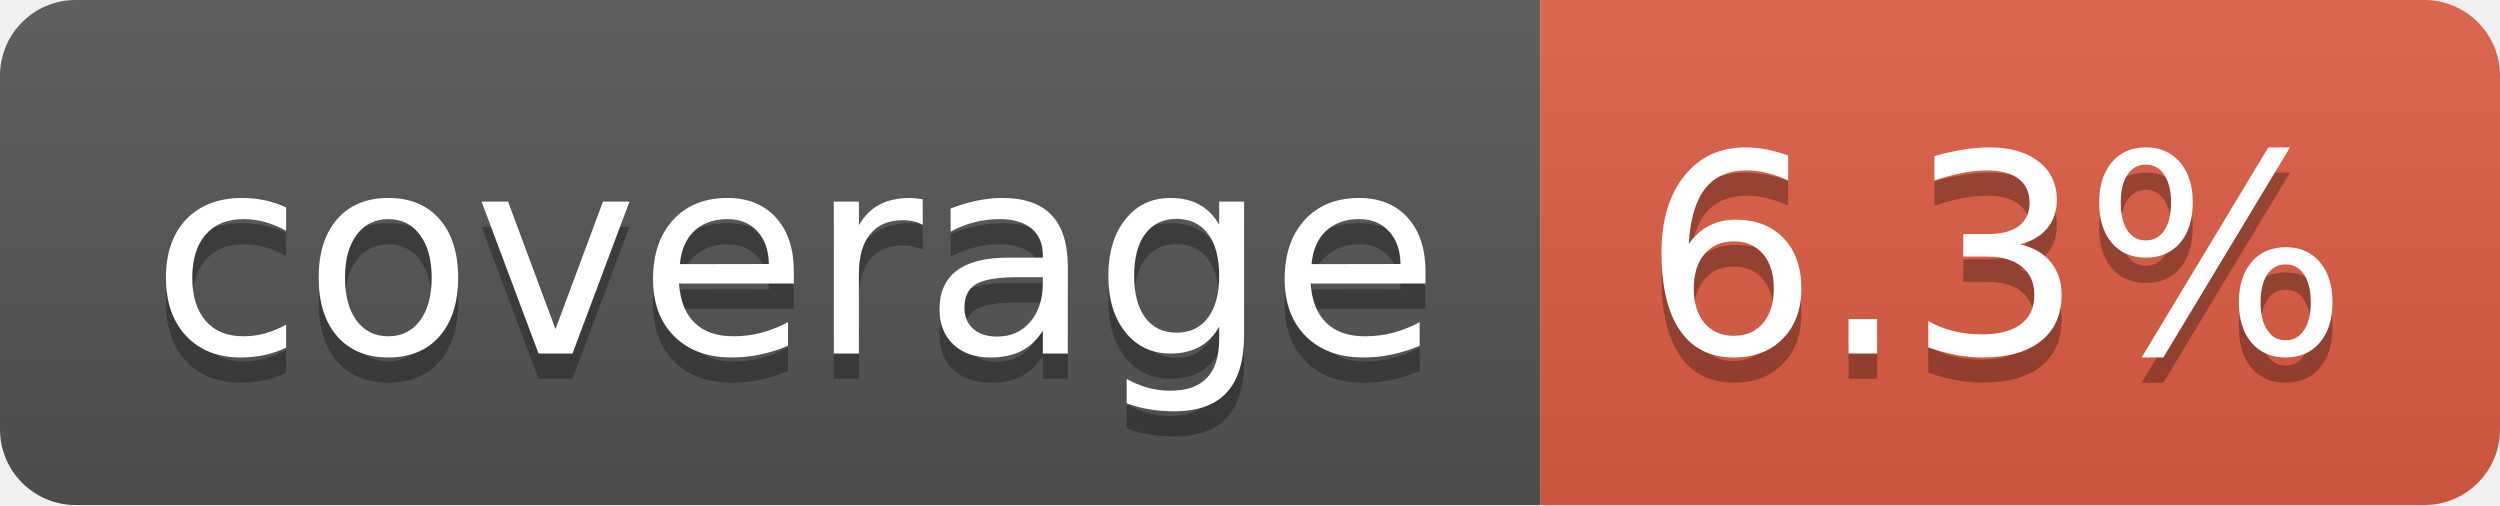
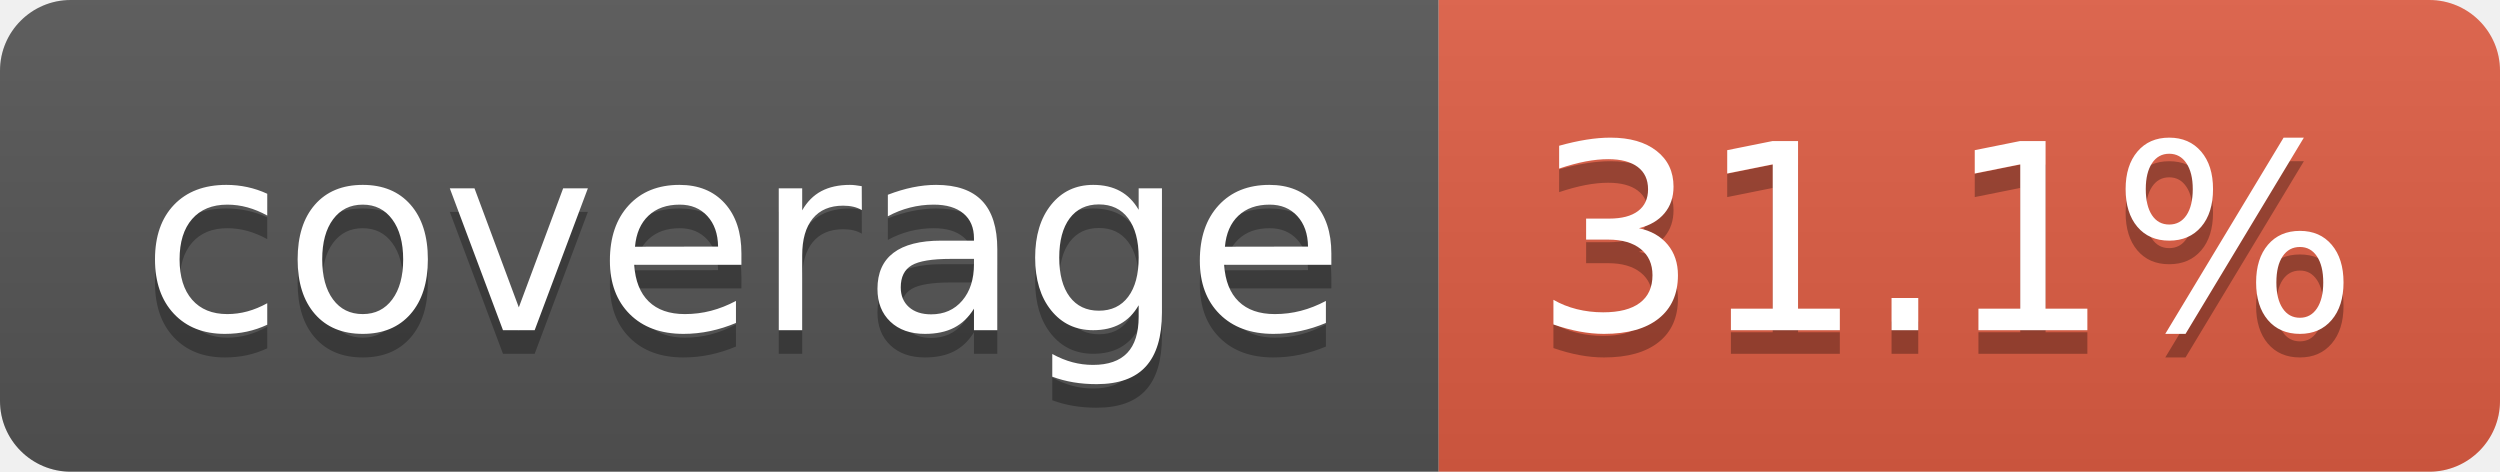
- <svg xmlns="http://www.w3.org/2000/svg" width="99" height="20" role="img" aria-label="coverage: 6.3%">
+ <svg xmlns="http://www.w3.org/2000/svg" width="106" height="20" role="img" aria-label="coverage: 31.1%">
  <linearGradient id="s" x2="0" y2="100%">
    <stop offset="0" stop-color="#bbb" stop-opacity=".1" />
    <stop offset="1" stop-opacity=".1" />
  </linearGradient>
  <clipPath id="r">
-     <rect width="99" height="20" rx="3" fill="#fff" />
+     <rect width="106" height="20" rx="3" fill="#fff" />
  </clipPath>
  <g clip-path="url(#r)">
    <rect width="61" height="20" fill="#555" />
-     <rect x="61" width="38" height="20" fill="#e05d44" />
-     <rect width="99" height="20" fill="url(#s)" />
+     <rect x="61" width="45" height="20" fill="#e05d44" />
+     <rect width="106" height="20" fill="url(#s)" />
  </g>
  <g fill="#fff" text-anchor="middle" font-family="Verdana,Geneva,DejaVu Sans,sans-serif" text-rendering="geometricPrecision" font-size="110">
    <text aria-hidden="true" x="315" y="150" fill="#010101" fill-opacity=".3" transform="scale(.1)" textLength="510">coverage</text>
    <text x="315" y="140" transform="scale(.1)" fill="#fff" textLength="510">coverage</text>
-     <text aria-hidden="true" x="790" y="150" fill="#010101" fill-opacity=".3" transform="scale(.1)" textLength="280">6.3%</text>
-     <text x="790" y="140" transform="scale(.1)" fill="#fff" textLength="280">6.3%</text>
+     <text aria-hidden="true" x="825" y="150" fill="#010101" fill-opacity=".3" transform="scale(.1)" textLength="350">31.1%</text>
+     <text x="825" y="140" transform="scale(.1)" fill="#fff" textLength="350">31.1%</text>
  </g>
</svg>
